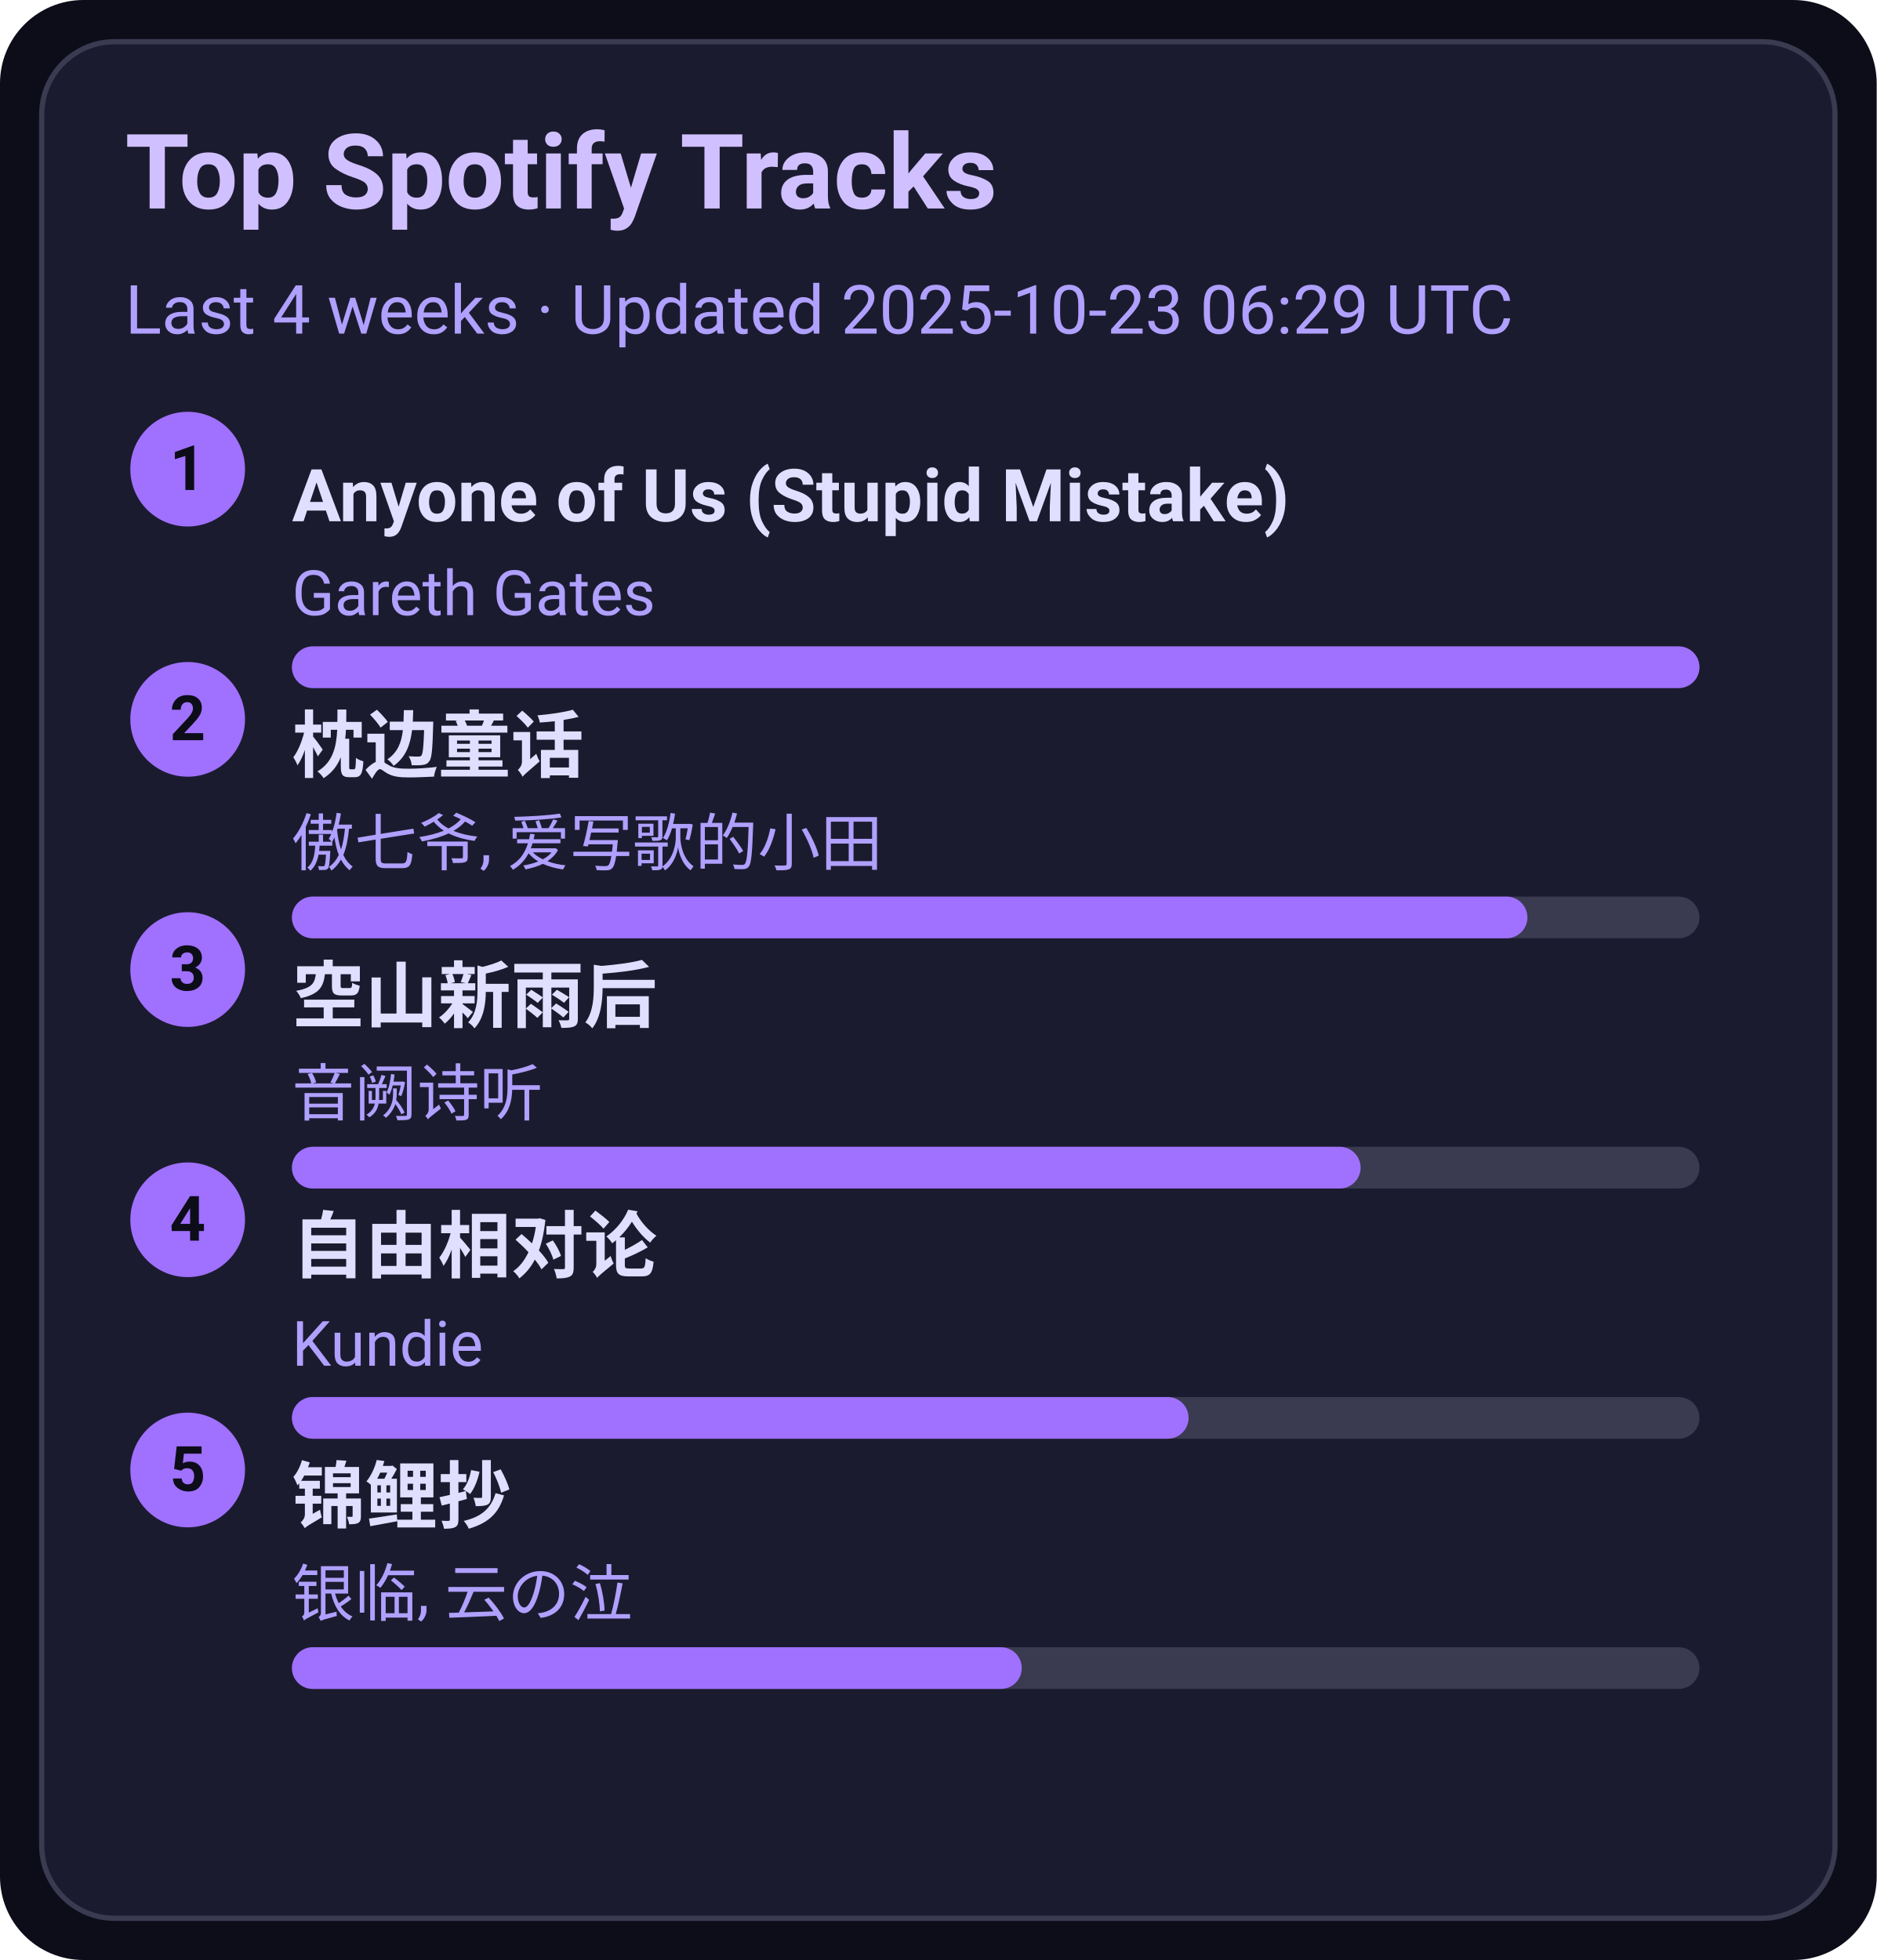
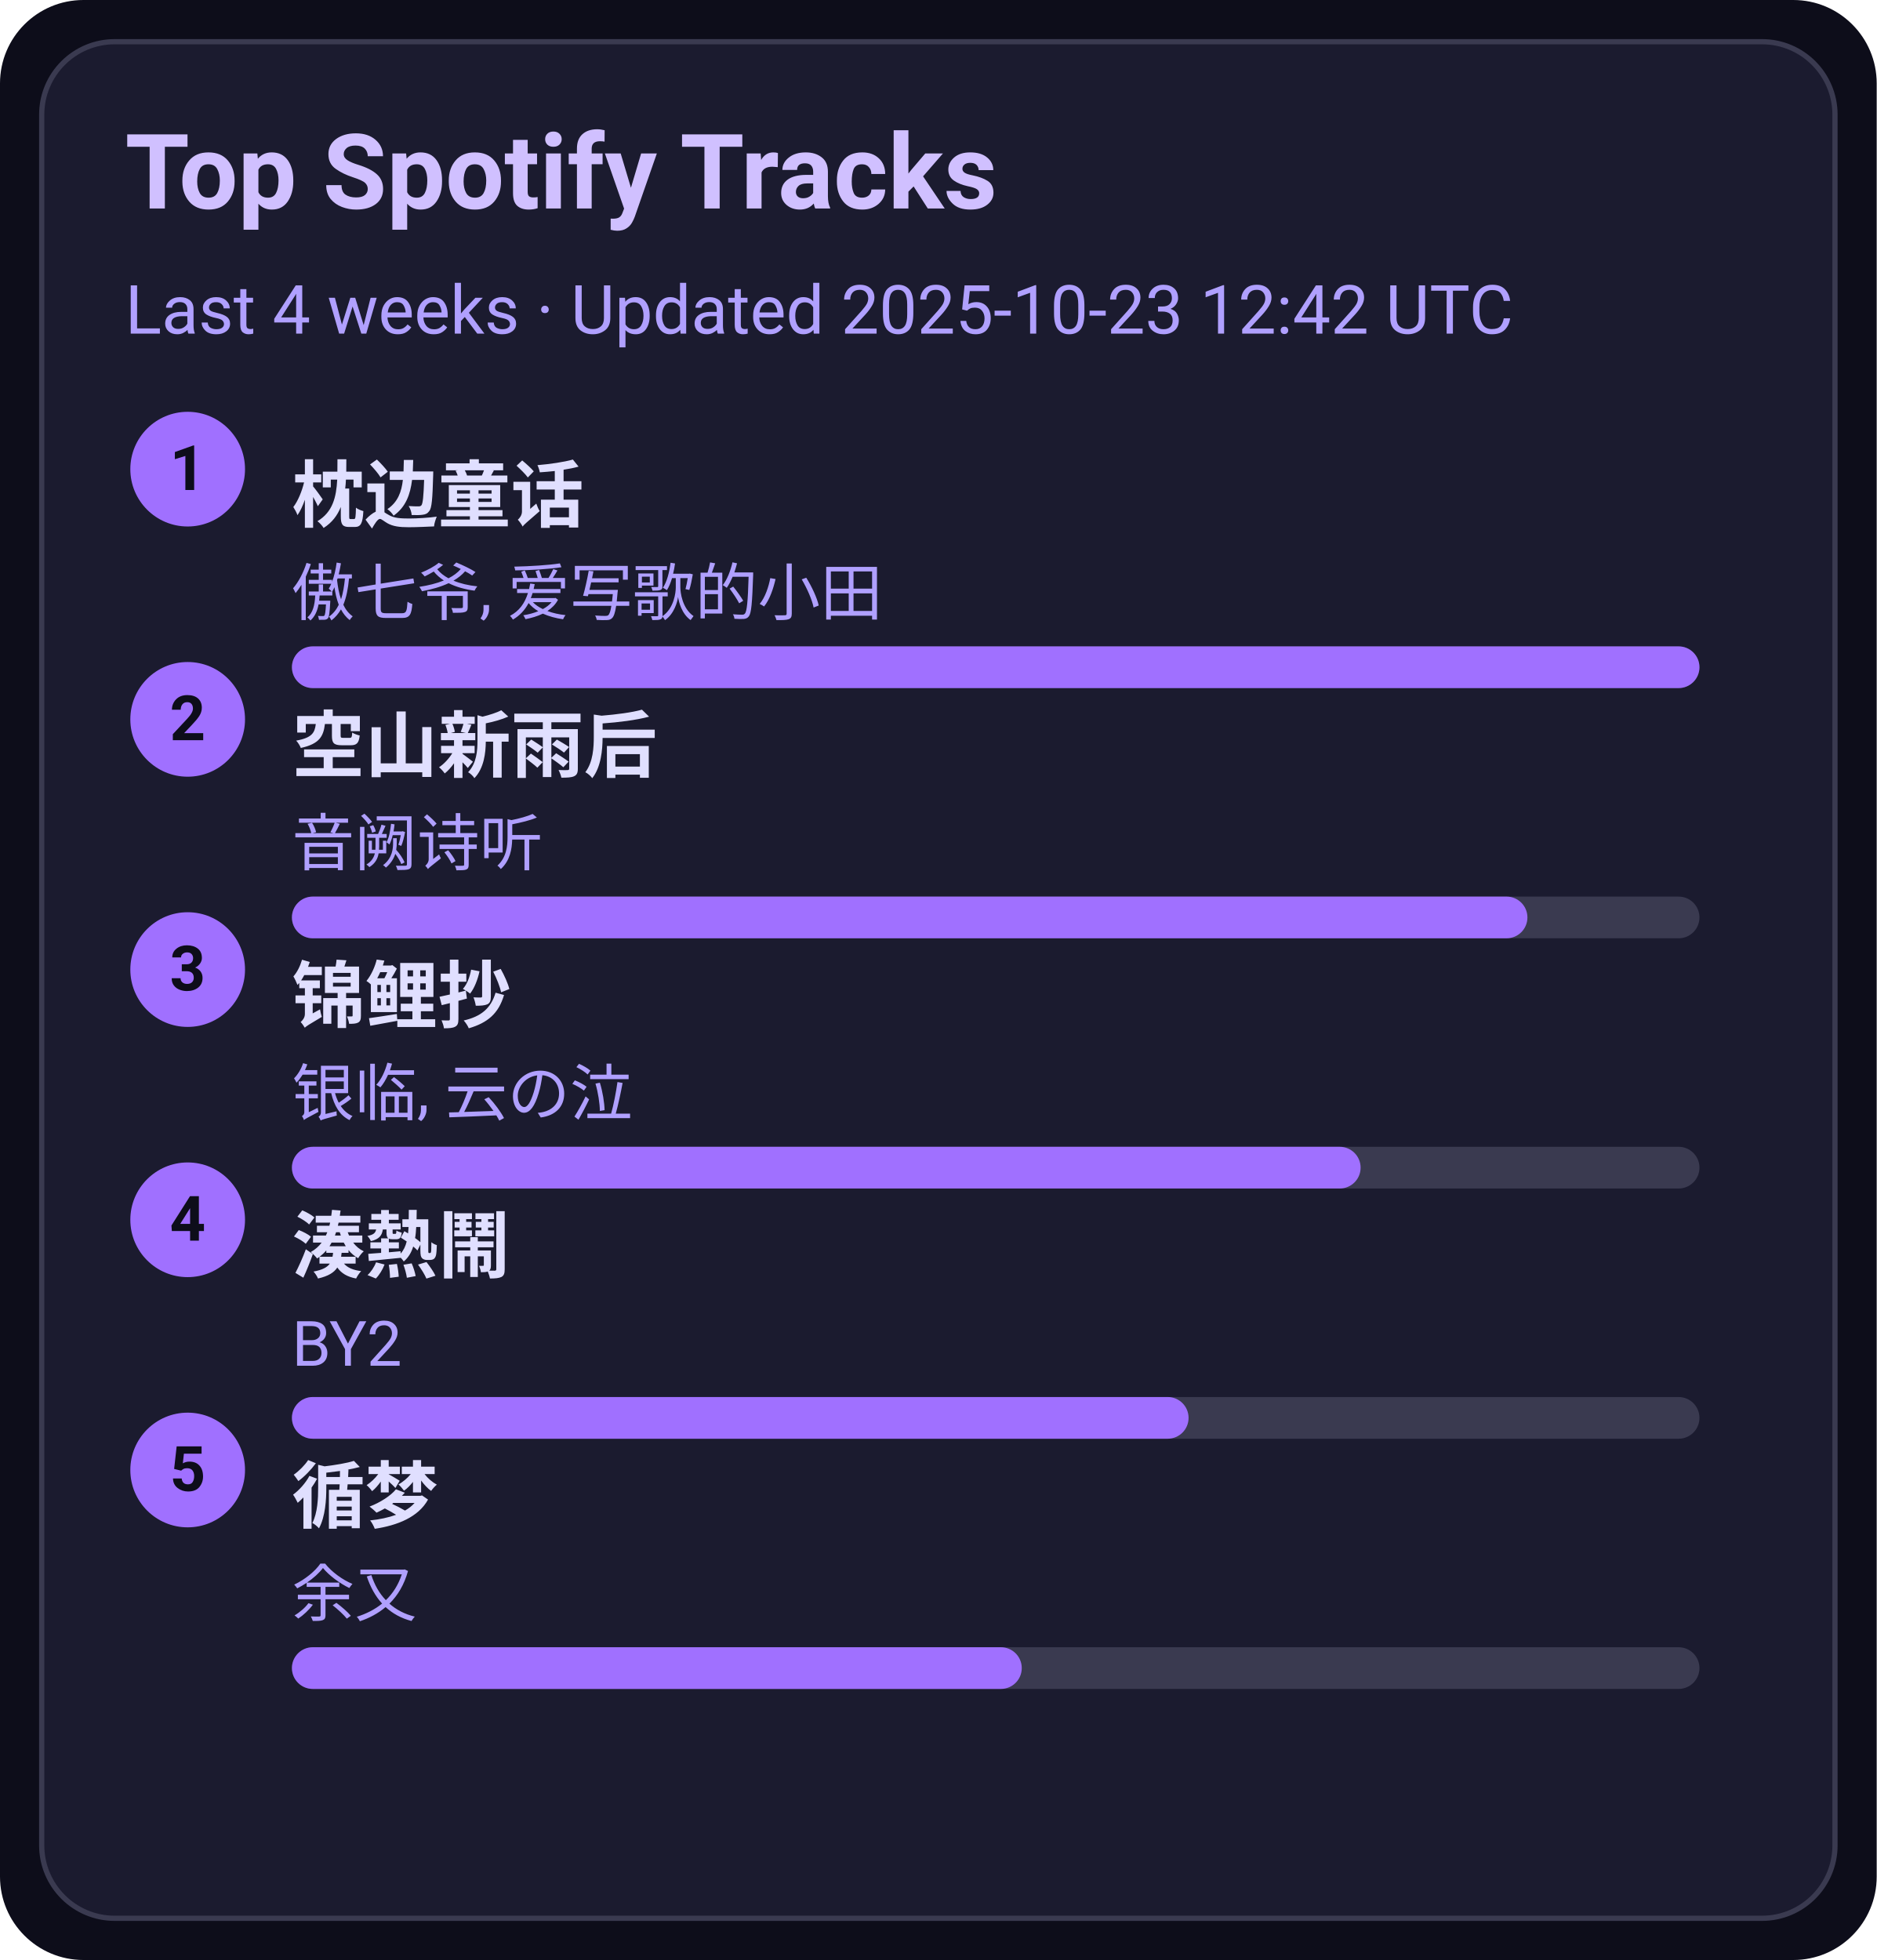
<svg xmlns="http://www.w3.org/2000/svg" width="360" height="376" viewBox="0 0 360 376">
  <style>text{font-family:-apple-system,BlinkMacSystemFont,Segoe UI,Roboto,Ubuntu,Helvetica Neue,Arial,Noto Sans,sans-serif}</style>
  <rect width="360" height="376" rx="16" fill="#0d0d1a" />
  <rect x="8" y="8" width="344" height="360" rx="14" fill="#1b1b2f" stroke="#3a3a50" />
  <text x="24" y="40" font-size="20" fill="#d0c0ff" font-weight="600">Top Spotify Tracks</text>
-   <text x="24" y="64" font-size="13" fill="#b0a0ff">Last 4 weeks · Updated 2025-10-23 06:29 UTC</text>
+   <text x="24" y="64" font-size="13" fill="#b0a0ff">Last 4 weeks · Updated 2025-10-23 12:42 UTC</text>
  <circle cx="36" cy="90" r="11" fill="#a070ff" />
  <text x="36" y="94" text-anchor="middle" font-size="12" fill="#0d0d1a" font-weight="700">1</text>
-   <a href="https://open.spotify.com/track/7KZo8AI9F3Vnn3FXEYBL9f" target="_blank" rel="noopener noreferrer">
-     <text x="56" y="100" font-size="14" fill="#e0dfff" font-weight="600">Anyone of Us (Stupid Mistake)</text>
+   <a href="https://open.spotify.com/track/3I8tlHNA9NM8dL0B23xGIY" target="_blank" rel="noopener noreferrer">
+     <text x="56" y="100" font-size="14" fill="#e0dfff" font-weight="600">枕边童话</text>
  </a>
-   <text x="56" y="118" font-size="12" fill="#b0a0ff">Gareth Gates</text>
+   <text x="56" y="118" font-size="12" fill="#b0a0ff">傲七爷, 爱写歌的小田</text>
  <rect x="56" y="124" width="270" height="8" rx="4" fill="#3a3a50" />
  <rect x="56" y="124" width="270" height="8" rx="4" fill="#a070ff" />
  <circle cx="36" cy="138" r="11" fill="#a070ff" />
  <text x="36" y="142" text-anchor="middle" font-size="12" fill="#0d0d1a" font-weight="700">2</text>
-   <a href="https://open.spotify.com/track/3I8tlHNA9NM8dL0B23xGIY" target="_blank" rel="noopener noreferrer">
-     <text x="56" y="148" font-size="14" fill="#e0dfff" font-weight="600">枕边童话</text>
+   <a href="https://open.spotify.com/track/7c1D58U8AIVOGlYzh5U6sk" target="_blank" rel="noopener noreferrer">
+     <text x="56" y="148" font-size="14" fill="#e0dfff" font-weight="600">空山新雨后</text>
  </a>
-   <text x="56" y="166" font-size="12" fill="#b0a0ff">傲七爷, 爱写歌的小田</text>
+   <text x="56" y="166" font-size="12" fill="#b0a0ff">音阙诗听</text>
  <rect x="56" y="172" width="270" height="8" rx="4" fill="#3a3a50" />
  <rect x="56" y="172" width="237" height="8" rx="4" fill="#a070ff" />
  <circle cx="36" cy="186" r="11" fill="#a070ff" />
  <text x="36" y="190" text-anchor="middle" font-size="12" fill="#0d0d1a" font-weight="700">3</text>
-   <a href="https://open.spotify.com/track/7c1D58U8AIVOGlYzh5U6sk" target="_blank" rel="noopener noreferrer">
-     <text x="56" y="196" font-size="14" fill="#e0dfff" font-weight="600">空山新雨后</text>
+   <a href="https://open.spotify.com/track/1KBIv1xAf0VhKsHrZaTVKu" target="_blank" rel="noopener noreferrer">
+     <text x="56" y="196" font-size="14" fill="#e0dfff" font-weight="600">锦鲤抄</text>
  </a>
-   <text x="56" y="214" font-size="12" fill="#b0a0ff">音阙诗听</text>
+   <text x="56" y="214" font-size="12" fill="#b0a0ff">银临, 云の泣</text>
  <rect x="56" y="220" width="270" height="8" rx="4" fill="#3a3a50" />
  <rect x="56" y="220" width="205" height="8" rx="4" fill="#a070ff" />
  <circle cx="36" cy="234" r="11" fill="#a070ff" />
  <text x="36" y="238" text-anchor="middle" font-size="12" fill="#0d0d1a" font-weight="700">4</text>
-   <a href="https://open.spotify.com/track/1np2B0M4TkyE1xgpjG4dJn" target="_blank" rel="noopener noreferrer">
-     <text x="56" y="244" font-size="14" fill="#e0dfff" font-weight="600">自由相对论</text>
+   <a href="https://open.spotify.com/track/2Qhxww2DKuv7gfvZkkR0wa" target="_blank" rel="noopener noreferrer">
+     <text x="56" y="244" font-size="14" fill="#e0dfff" font-weight="600">湊熱鬧</text>
  </a>
-   <text x="56" y="262" font-size="12" fill="#b0a0ff">Kundie</text>
+   <text x="56" y="262" font-size="12" fill="#b0a0ff">BY2</text>
  <rect x="56" y="268" width="270" height="8" rx="4" fill="#3a3a50" />
  <rect x="56" y="268" width="172" height="8" rx="4" fill="#a070ff" />
  <circle cx="36" cy="282" r="11" fill="#a070ff" />
  <text x="36" y="286" text-anchor="middle" font-size="12" fill="#0d0d1a" font-weight="700">5</text>
-   <a href="https://open.spotify.com/track/1KBIv1xAf0VhKsHrZaTVKu" target="_blank" rel="noopener noreferrer">
-     <text x="56" y="292" font-size="14" fill="#e0dfff" font-weight="600">锦鲤抄</text>
+   <a href="https://open.spotify.com/track/3T6lSzn482CcBelHE1f015" target="_blank" rel="noopener noreferrer">
+     <text x="56" y="292" font-size="14" fill="#e0dfff" font-weight="600">循梦</text>
  </a>
-   <text x="56" y="310" font-size="12" fill="#b0a0ff">银临, 云の泣</text>
+   <text x="56" y="310" font-size="12" fill="#b0a0ff">余又</text>
  <rect x="56" y="316" width="270" height="8" rx="4" fill="#3a3a50" />
  <rect x="56" y="316" width="140" height="8" rx="4" fill="#a070ff" />
</svg>
